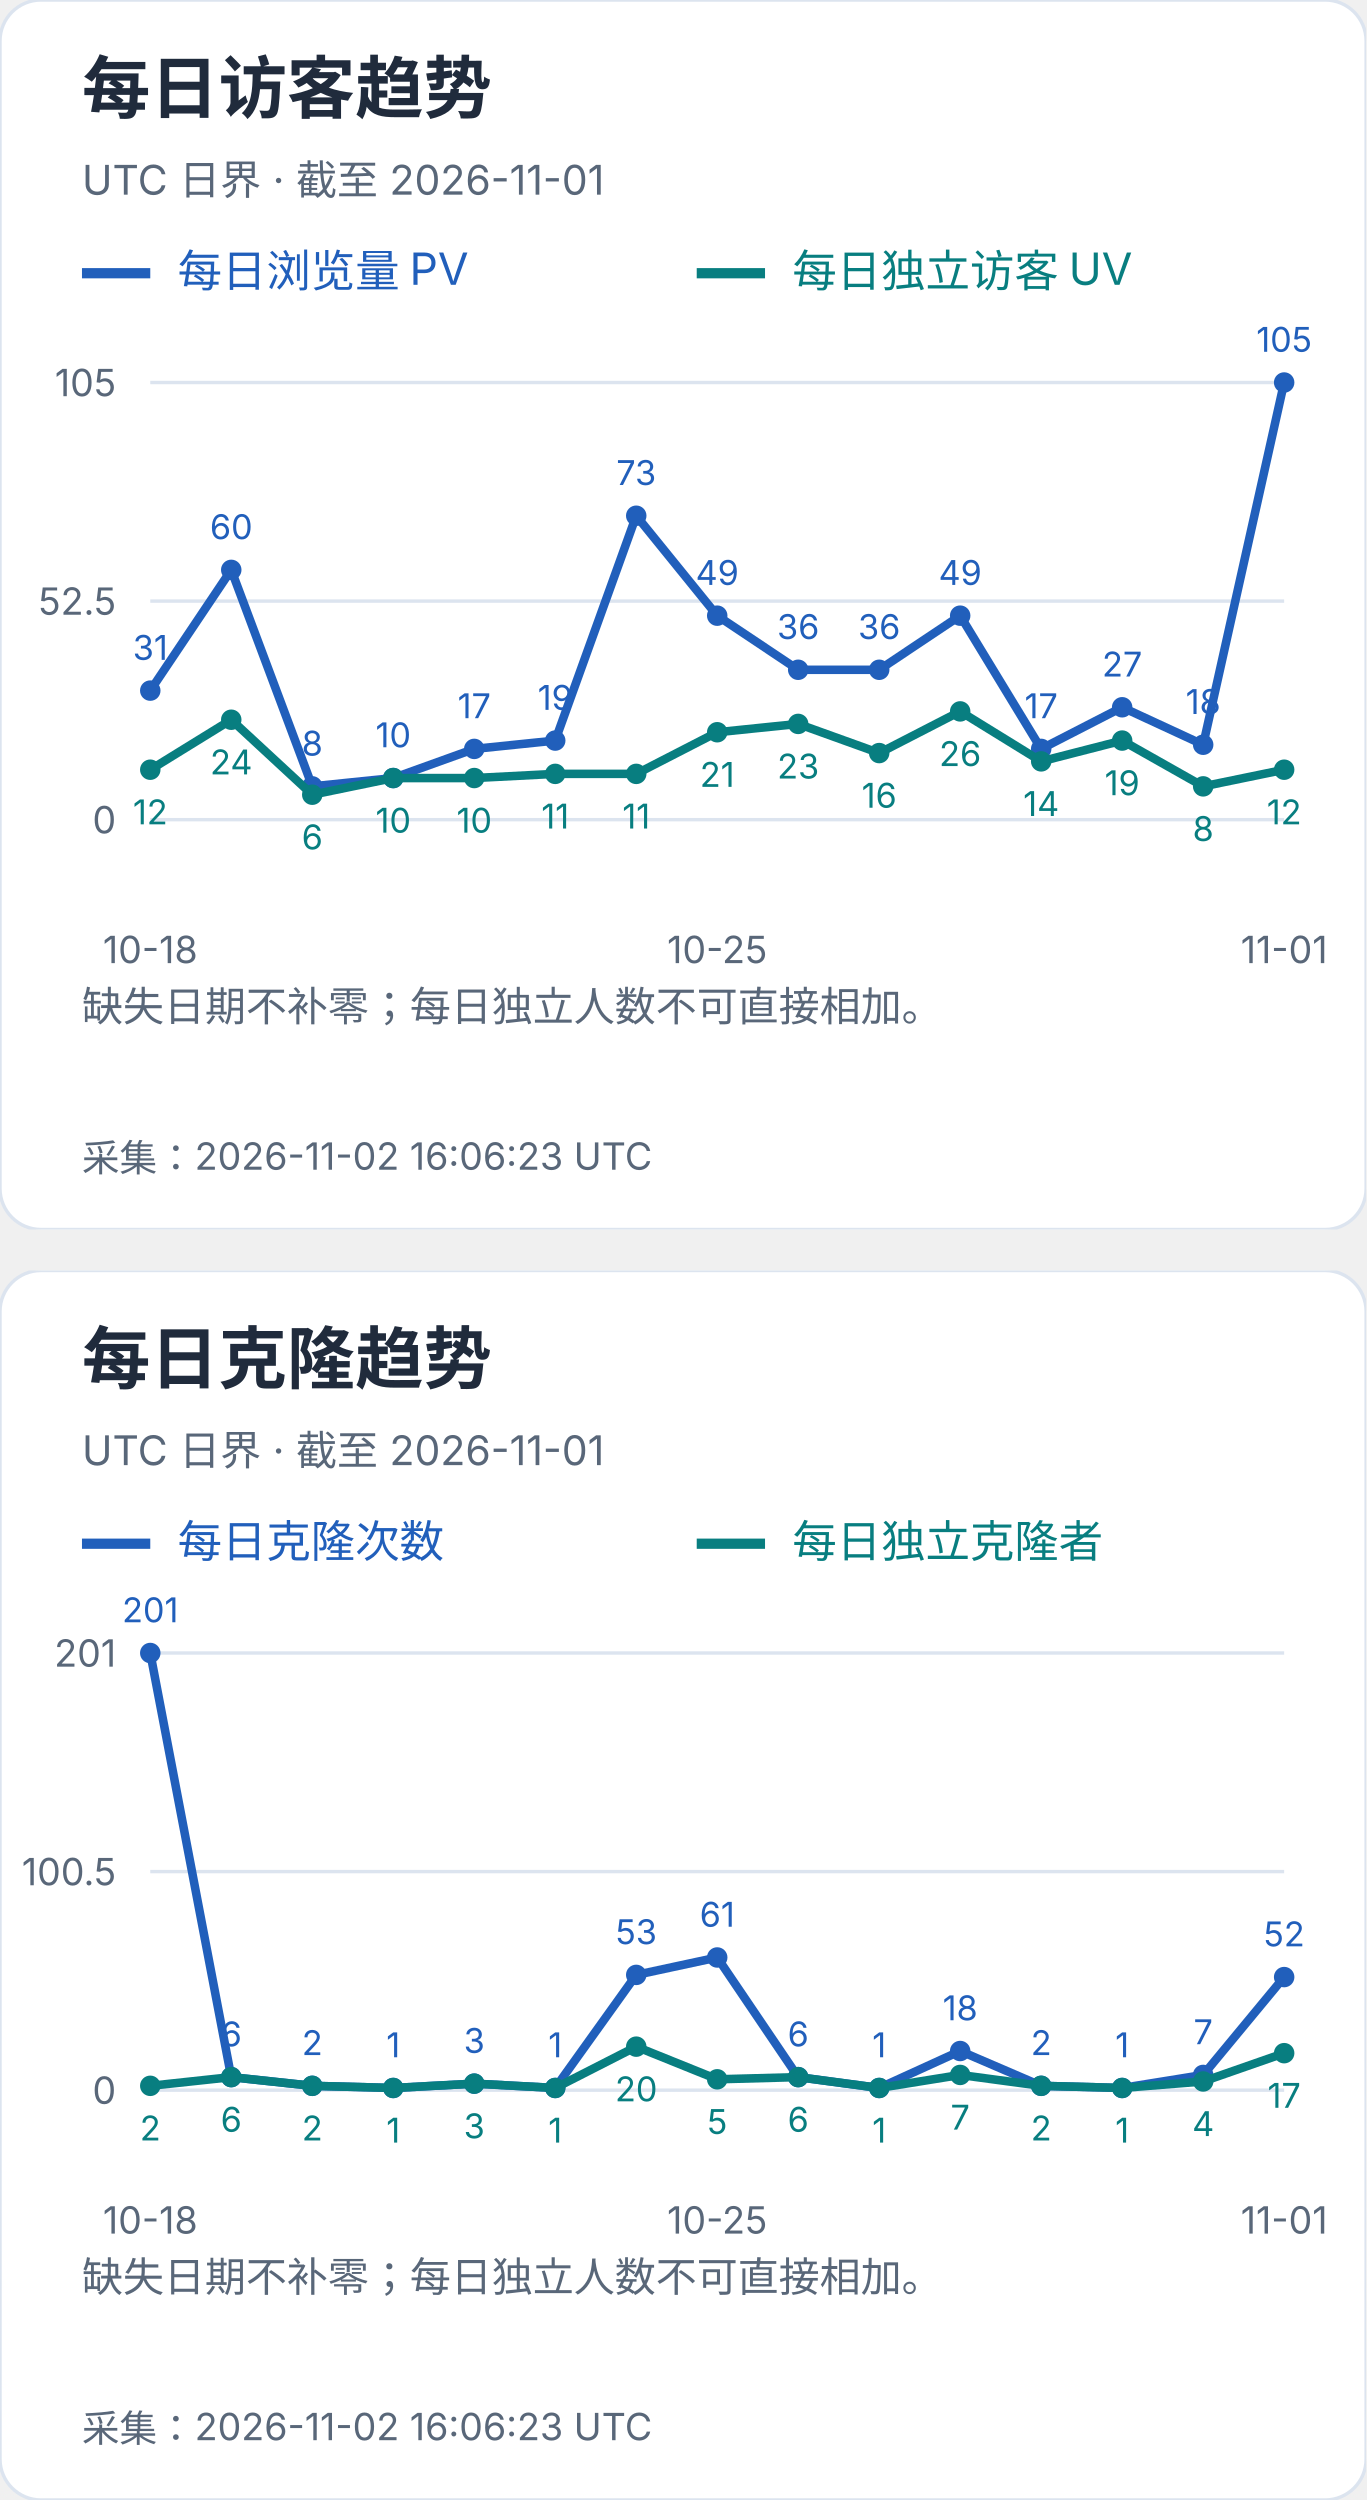
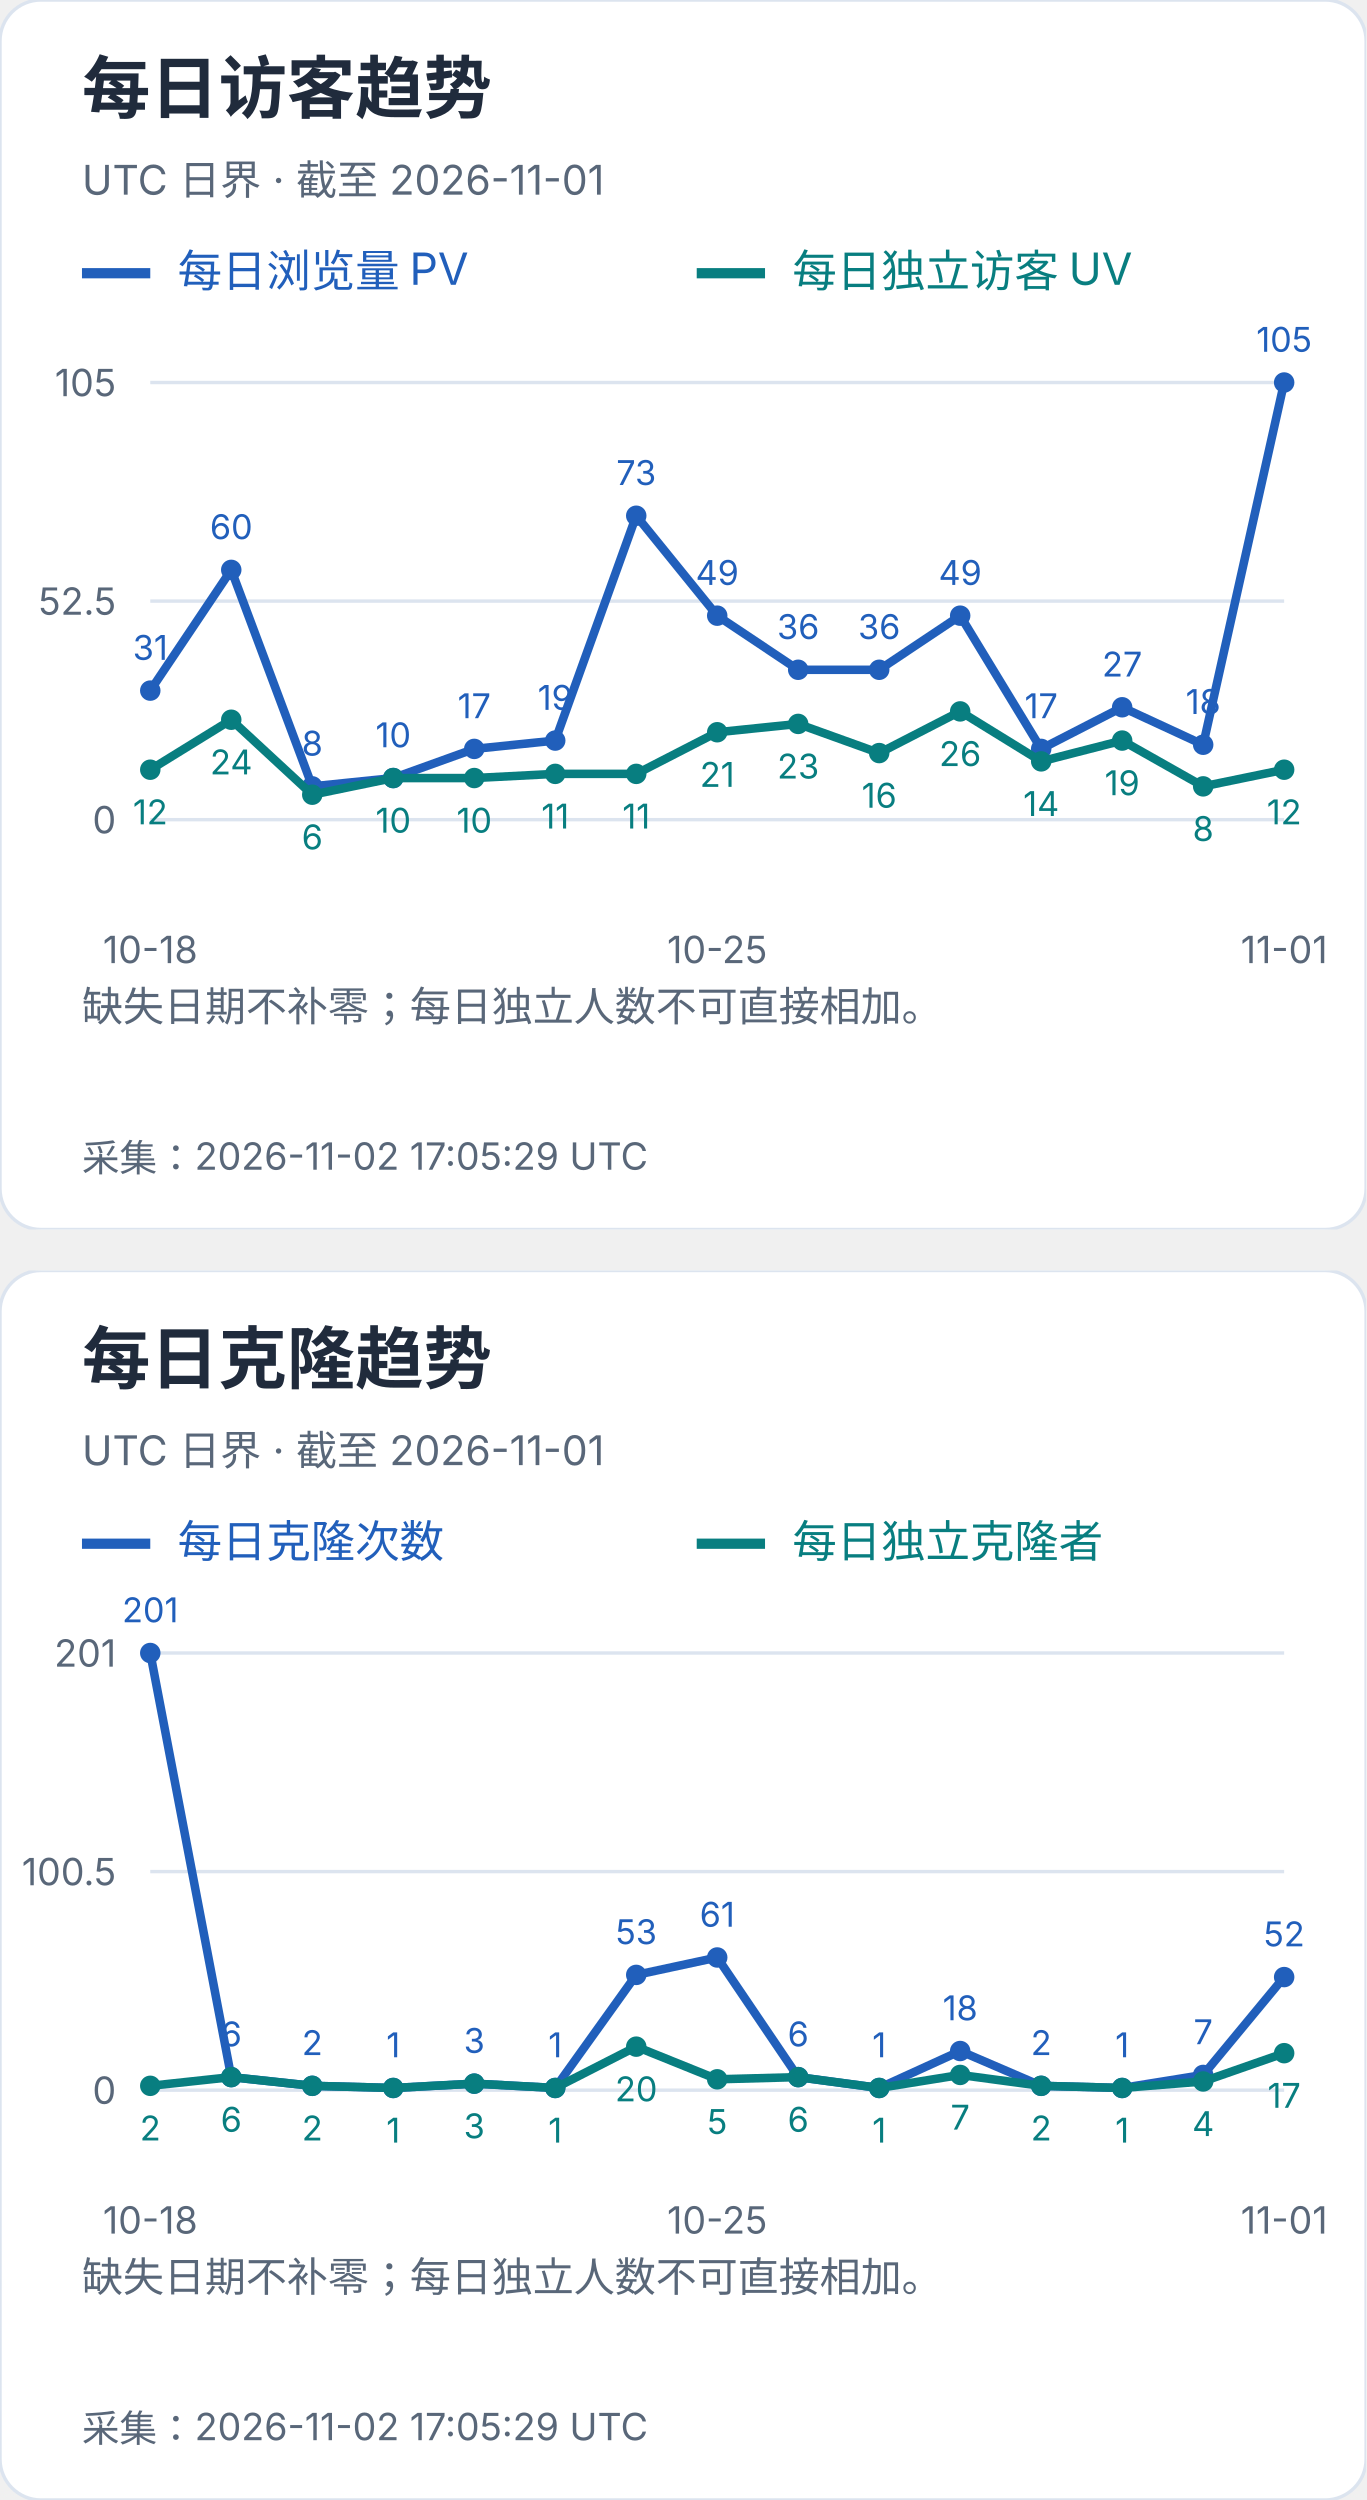
<svg xmlns="http://www.w3.org/2000/svg" width="400" height="732" viewBox="0 0 400 732" role="img" aria-label="每日访客及克隆趋势">
  <svg width="400" height="360" viewBox="0 0 400 360" role="img" aria-label="每日访客趋势">
    <style>text{font-family:-apple-system,BlinkMacSystemFont,"Segoe UI","PingFang SC","Microsoft YaHei",sans-serif;font-variant-numeric:tabular-nums}</style>
    <rect width="400" height="360" rx="12" fill="white" stroke="#dce4ef" />
    <text x="24" y="33" font-size="20" fill="#202b3c" font-weight="650" text-anchor="start">每日访客趋势</text>
    <text x="24" y="57" font-size="12" fill="#596779" font-weight="400" text-anchor="start">UTC 日界 · 截至 2026-11-01</text>
    <path d="M24 80h20" stroke="#215fbb" stroke-width="3" />
    <text x="52" y="84" font-size="13" fill="#215fbb" font-weight="400" text-anchor="start">每日浏览量 PV</text>
    <path d="M204 80h20" stroke="#087e80" stroke-width="3" />
    <text x="232" y="84" font-size="13" fill="#087e80" font-weight="400" text-anchor="start">每日独立访客 UV</text>
    <path d="M44 240.0H376" stroke="#dce4ef" />
    <text x="34" y="244.0" font-size="11" fill="#596779" font-weight="400" text-anchor="end">0</text>
    <path d="M44 176.0H376" stroke="#dce4ef" />
    <text x="34" y="180.0" font-size="11" fill="#596779" font-weight="400" text-anchor="end">52.5</text>
    <path d="M44 112.0H376" stroke="#dce4ef" />
    <text x="34" y="116.0" font-size="11" fill="#596779" font-weight="400" text-anchor="end">105</text>
    <circle cx="44.00" cy="202.21" r="3" fill="#215fbb" />
    <text x="44.0" y="193.21" font-size="10" fill="#215fbb" font-weight="400" text-anchor="middle">31</text>
    <circle cx="67.71" cy="166.86" r="3" fill="#215fbb" />
    <text x="67.71" y="157.86" font-size="10" fill="#215fbb" font-weight="400" text-anchor="middle">60</text>
    <circle cx="91.43" cy="230.25" r="3" fill="#215fbb" />
    <text x="91.43" y="221.25" font-size="10" fill="#215fbb" font-weight="400" text-anchor="middle">8</text>
    <circle cx="115.14" cy="227.81" r="3" fill="#215fbb" />
    <text x="115.14" y="218.81" font-size="10" fill="#215fbb" font-weight="400" text-anchor="middle">10</text>
    <circle cx="138.86" cy="219.28" r="3" fill="#215fbb" />
    <text x="138.86" y="210.28" font-size="10" fill="#215fbb" font-weight="400" text-anchor="middle">17</text>
    <circle cx="162.57" cy="216.84" r="3" fill="#215fbb" />
    <text x="162.57" y="207.84" font-size="10" fill="#215fbb" font-weight="400" text-anchor="middle">19</text>
    <circle cx="186.29" cy="151.01" r="3" fill="#215fbb" />
    <text x="186.29" y="142.01" font-size="10" fill="#215fbb" font-weight="400" text-anchor="middle">73</text>
    <circle cx="210.00" cy="180.27" r="3" fill="#215fbb" />
    <text x="210.0" y="171.27" font-size="10" fill="#215fbb" font-weight="400" text-anchor="middle">49</text>
    <circle cx="233.71" cy="196.11" r="3" fill="#215fbb" />
    <text x="233.71" y="187.11" font-size="10" fill="#215fbb" font-weight="400" text-anchor="middle">36</text>
    <circle cx="257.43" cy="196.11" r="3" fill="#215fbb" />
    <text x="257.43" y="187.11" font-size="10" fill="#215fbb" font-weight="400" text-anchor="middle">36</text>
    <circle cx="281.14" cy="180.27" r="3" fill="#215fbb" />
    <text x="281.14" y="171.27" font-size="10" fill="#215fbb" font-weight="400" text-anchor="middle">49</text>
    <circle cx="304.86" cy="219.28" r="3" fill="#215fbb" />
    <text x="304.86" y="210.28" font-size="10" fill="#215fbb" font-weight="400" text-anchor="middle">17</text>
    <circle cx="328.57" cy="207.09" r="3" fill="#215fbb" />
    <text x="328.57" y="198.09" font-size="10" fill="#215fbb" font-weight="400" text-anchor="middle">27</text>
    <circle cx="352.29" cy="218.06" r="3" fill="#215fbb" />
    <text x="352.29" y="209.06" font-size="10" fill="#215fbb" font-weight="400" text-anchor="middle">18</text>
    <circle cx="376.00" cy="112.00" r="3" fill="#215fbb" />
    <text x="376.0" y="103.0" font-size="10" fill="#215fbb" font-weight="400" text-anchor="middle">105</text>
    <polyline points="44.00,202.21 67.71,166.86 91.43,230.25 115.14,227.81 138.86,219.28 162.57,216.84 186.29,151.01 210.00,180.27 233.71,196.11 257.43,196.11 281.14,180.27 304.86,219.28 328.57,207.09 352.29,218.06 376.00,112.00" fill="none" stroke="#215fbb" stroke-width="2.5" />
    <circle cx="44.00" cy="225.37" r="3" fill="#087e80" />
    <text x="44.0" y="241.37" font-size="10" fill="#087e80" font-weight="400" text-anchor="middle">12</text>
    <circle cx="67.71" cy="210.74" r="3" fill="#087e80" />
    <text x="67.71" y="226.74" font-size="10" fill="#087e80" font-weight="400" text-anchor="middle">24</text>
    <circle cx="91.43" cy="232.69" r="3" fill="#087e80" />
    <text x="91.43" y="248.69" font-size="10" fill="#087e80" font-weight="400" text-anchor="middle">6</text>
    <circle cx="115.14" cy="227.81" r="3" fill="#087e80" />
    <text x="115.14" y="243.81" font-size="10" fill="#087e80" font-weight="400" text-anchor="middle">10</text>
    <circle cx="138.86" cy="227.81" r="3" fill="#087e80" />
    <text x="138.86" y="243.81" font-size="10" fill="#087e80" font-weight="400" text-anchor="middle">10</text>
    <circle cx="162.57" cy="226.59" r="3" fill="#087e80" />
    <text x="162.57" y="242.59" font-size="10" fill="#087e80" font-weight="400" text-anchor="middle">11</text>
    <circle cx="186.29" cy="226.59" r="3" fill="#087e80" />
    <text x="186.29" y="242.59" font-size="10" fill="#087e80" font-weight="400" text-anchor="middle">11</text>
    <circle cx="210.00" cy="214.40" r="3" fill="#087e80" />
    <text x="210.0" y="230.4" font-size="10" fill="#087e80" font-weight="400" text-anchor="middle">21</text>
    <circle cx="233.71" cy="211.96" r="3" fill="#087e80" />
    <text x="233.71" y="227.96" font-size="10" fill="#087e80" font-weight="400" text-anchor="middle">23</text>
    <circle cx="257.43" cy="220.50" r="3" fill="#087e80" />
    <text x="257.43" y="236.5" font-size="10" fill="#087e80" font-weight="400" text-anchor="middle">16</text>
    <circle cx="281.14" cy="208.30" r="3" fill="#087e80" />
    <text x="281.14" y="224.3" font-size="10" fill="#087e80" font-weight="400" text-anchor="middle">26</text>
    <circle cx="304.86" cy="222.93" r="3" fill="#087e80" />
    <text x="304.86" y="238.93" font-size="10" fill="#087e80" font-weight="400" text-anchor="middle">14</text>
    <circle cx="328.57" cy="216.84" r="3" fill="#087e80" />
    <text x="328.57" y="232.84" font-size="10" fill="#087e80" font-weight="400" text-anchor="middle">19</text>
    <circle cx="352.29" cy="230.25" r="3" fill="#087e80" />
    <text x="352.29" y="246.25" font-size="10" fill="#087e80" font-weight="400" text-anchor="middle">8</text>
    <circle cx="376.00" cy="225.37" r="3" fill="#087e80" />
    <text x="376.0" y="241.37" font-size="10" fill="#087e80" font-weight="400" text-anchor="middle">12</text>
    <polyline points="44.00,225.37 67.71,210.74 91.43,232.69 115.14,227.81 138.86,227.81 162.57,226.59 186.29,226.59 210.00,214.40 233.71,211.96 257.43,220.50 281.14,208.30 304.86,222.93 328.57,216.84 352.29,230.25 376.00,225.37" fill="none" stroke="#087e80" stroke-width="2.5" />
    <text x="44.0" y="282" font-size="11" fill="#596779" font-weight="400" text-anchor="middle">10-18</text>
    <text x="210.0" y="282" font-size="11" fill="#596779" font-weight="400" text-anchor="middle">10-25</text>
    <text x="376.0" y="282" font-size="11" fill="#596779" font-weight="400" text-anchor="middle">11-01</text>
    <text x="24" y="299" font-size="12" fill="#596779" font-weight="400" text-anchor="start">缺失日期不补零；每日独立人数不可直接相加。</text>
    <text x="24" y="318" font-size="12" fill="#596779" font-weight="400" text-anchor="start" />
-     <text x="24" y="343" font-size="11" fill="#596779" font-weight="400" text-anchor="start">采集：2026-11-02 16:06:23 UTC</text>
+     <text x="24" y="343" font-size="11" fill="#596779" font-weight="400" text-anchor="start">采集：2026-11-02 17:05:29 UTC</text>
  </svg>
  <svg x="0" y="372" width="400" height="360" viewBox="0 0 400 360" role="img" aria-label="每日克隆趋势">
    <style>text{font-family:-apple-system,BlinkMacSystemFont,"Segoe UI","PingFang SC","Microsoft YaHei",sans-serif;font-variant-numeric:tabular-nums}</style>
    <rect width="400" height="360" rx="12" fill="white" stroke="#dce4ef" />
    <text x="24" y="33" font-size="20" fill="#202b3c" font-weight="650" text-anchor="start">每日克隆趋势</text>
    <text x="24" y="57" font-size="12" fill="#596779" font-weight="400" text-anchor="start">UTC 日界 · 截至 2026-11-01</text>
    <path d="M24 80h20" stroke="#215fbb" stroke-width="3" />
    <text x="52" y="84" font-size="13" fill="#215fbb" font-weight="400" text-anchor="start">每日克隆次数</text>
    <path d="M204 80h20" stroke="#087e80" stroke-width="3" />
    <text x="232" y="84" font-size="13" fill="#087e80" font-weight="400" text-anchor="start">每日独立克隆者</text>
    <path d="M44 240.0H376" stroke="#dce4ef" />
    <text x="34" y="244.0" font-size="11" fill="#596779" font-weight="400" text-anchor="end">0</text>
    <path d="M44 176.0H376" stroke="#dce4ef" />
    <text x="34" y="180.0" font-size="11" fill="#596779" font-weight="400" text-anchor="end">100.5</text>
    <path d="M44 112.0H376" stroke="#dce4ef" />
    <text x="34" y="116.0" font-size="11" fill="#596779" font-weight="400" text-anchor="end">201</text>
    <circle cx="44.00" cy="112.00" r="3" fill="#215fbb" />
    <text x="44.0" y="103.0" font-size="10" fill="#215fbb" font-weight="400" text-anchor="middle">201</text>
    <circle cx="67.71" cy="236.18" r="3" fill="#215fbb" />
    <text x="67.71" y="227.18" font-size="10" fill="#215fbb" font-weight="400" text-anchor="middle">6</text>
    <circle cx="91.43" cy="238.73" r="3" fill="#215fbb" />
    <text x="91.43" y="229.73" font-size="10" fill="#215fbb" font-weight="400" text-anchor="middle">2</text>
    <circle cx="115.14" cy="239.36" r="3" fill="#215fbb" />
    <text x="115.14" y="230.36" font-size="10" fill="#215fbb" font-weight="400" text-anchor="middle">1</text>
    <circle cx="138.86" cy="238.09" r="3" fill="#215fbb" />
    <text x="138.86" y="229.09" font-size="10" fill="#215fbb" font-weight="400" text-anchor="middle">3</text>
    <circle cx="162.57" cy="239.36" r="3" fill="#215fbb" />
    <text x="162.57" y="230.36" font-size="10" fill="#215fbb" font-weight="400" text-anchor="middle">1</text>
    <circle cx="186.29" cy="206.25" r="3" fill="#215fbb" />
    <text x="186.29" y="197.25" font-size="10" fill="#215fbb" font-weight="400" text-anchor="middle">53</text>
    <circle cx="210.00" cy="201.15" r="3" fill="#215fbb" />
    <text x="210.0" y="192.15" font-size="10" fill="#215fbb" font-weight="400" text-anchor="middle">61</text>
    <circle cx="233.71" cy="236.18" r="3" fill="#215fbb" />
    <text x="233.71" y="227.18" font-size="10" fill="#215fbb" font-weight="400" text-anchor="middle">6</text>
    <circle cx="257.43" cy="239.36" r="3" fill="#215fbb" />
    <text x="257.43" y="230.36" font-size="10" fill="#215fbb" font-weight="400" text-anchor="middle">1</text>
    <circle cx="281.14" cy="228.54" r="3" fill="#215fbb" />
    <text x="281.14" y="219.54" font-size="10" fill="#215fbb" font-weight="400" text-anchor="middle">18</text>
    <circle cx="304.86" cy="238.73" r="3" fill="#215fbb" />
    <text x="304.86" y="229.73" font-size="10" fill="#215fbb" font-weight="400" text-anchor="middle">2</text>
    <circle cx="328.57" cy="239.36" r="3" fill="#215fbb" />
    <text x="328.57" y="230.36" font-size="10" fill="#215fbb" font-weight="400" text-anchor="middle">1</text>
    <circle cx="352.29" cy="235.54" r="3" fill="#215fbb" />
    <text x="352.29" y="226.54" font-size="10" fill="#215fbb" font-weight="400" text-anchor="middle">7</text>
    <circle cx="376.00" cy="206.89" r="3" fill="#215fbb" />
    <text x="376.0" y="197.89" font-size="10" fill="#215fbb" font-weight="400" text-anchor="middle">52</text>
    <polyline points="44.00,112.00 67.71,236.18 91.43,238.73 115.14,239.36 138.86,238.09 162.57,239.36 186.29,206.25 210.00,201.15 233.71,236.18 257.43,239.36 281.14,228.54 304.86,238.73 328.57,239.36 352.29,235.54 376.00,206.89" fill="none" stroke="#215fbb" stroke-width="2.5" />
    <circle cx="44.00" cy="238.73" r="3" fill="#087e80" />
    <text x="44.0" y="254.73" font-size="10" fill="#087e80" font-weight="400" text-anchor="middle">2</text>
    <circle cx="67.71" cy="236.18" r="3" fill="#087e80" />
    <text x="67.71" y="252.18" font-size="10" fill="#087e80" font-weight="400" text-anchor="middle">6</text>
    <circle cx="91.43" cy="238.73" r="3" fill="#087e80" />
    <text x="91.43" y="254.73" font-size="10" fill="#087e80" font-weight="400" text-anchor="middle">2</text>
    <circle cx="115.14" cy="239.36" r="3" fill="#087e80" />
    <text x="115.14" y="255.36" font-size="10" fill="#087e80" font-weight="400" text-anchor="middle">1</text>
    <circle cx="138.86" cy="238.09" r="3" fill="#087e80" />
    <text x="138.86" y="254.09" font-size="10" fill="#087e80" font-weight="400" text-anchor="middle">3</text>
    <circle cx="162.57" cy="239.36" r="3" fill="#087e80" />
    <text x="162.57" y="255.36" font-size="10" fill="#087e80" font-weight="400" text-anchor="middle">1</text>
    <circle cx="186.29" cy="227.26" r="3" fill="#087e80" />
    <text x="186.29" y="243.26" font-size="10" fill="#087e80" font-weight="400" text-anchor="middle">20</text>
    <circle cx="210.00" cy="236.82" r="3" fill="#087e80" />
    <text x="210.0" y="252.82" font-size="10" fill="#087e80" font-weight="400" text-anchor="middle">5</text>
    <circle cx="233.71" cy="236.18" r="3" fill="#087e80" />
    <text x="233.71" y="252.18" font-size="10" fill="#087e80" font-weight="400" text-anchor="middle">6</text>
    <circle cx="257.43" cy="239.36" r="3" fill="#087e80" />
    <text x="257.43" y="255.36" font-size="10" fill="#087e80" font-weight="400" text-anchor="middle">1</text>
    <circle cx="281.14" cy="235.54" r="3" fill="#087e80" />
    <text x="281.14" y="251.54" font-size="10" fill="#087e80" font-weight="400" text-anchor="middle">7</text>
    <circle cx="304.86" cy="238.73" r="3" fill="#087e80" />
    <text x="304.86" y="254.73" font-size="10" fill="#087e80" font-weight="400" text-anchor="middle">2</text>
    <circle cx="328.57" cy="239.36" r="3" fill="#087e80" />
    <text x="328.57" y="255.36" font-size="10" fill="#087e80" font-weight="400" text-anchor="middle">1</text>
    <circle cx="352.29" cy="237.45" r="3" fill="#087e80" />
    <text x="352.29" y="253.45" font-size="10" fill="#087e80" font-weight="400" text-anchor="middle">4</text>
    <circle cx="376.00" cy="229.17" r="3" fill="#087e80" />
    <text x="376.0" y="245.17" font-size="10" fill="#087e80" font-weight="400" text-anchor="middle">17</text>
    <polyline points="44.00,238.73 67.71,236.18 91.43,238.73 115.14,239.36 138.86,238.09 162.57,239.36 186.29,227.26 210.00,236.82 233.71,236.18 257.43,239.36 281.14,235.54 304.86,238.73 328.57,239.36 352.29,237.45 376.00,229.17" fill="none" stroke="#087e80" stroke-width="2.5" />
    <text x="44.0" y="282" font-size="11" fill="#596779" font-weight="400" text-anchor="middle">10-18</text>
    <text x="210.0" y="282" font-size="11" fill="#596779" font-weight="400" text-anchor="middle">10-25</text>
    <text x="376.0" y="282" font-size="11" fill="#596779" font-weight="400" text-anchor="middle">11-01</text>
    <text x="24" y="299" font-size="12" fill="#596779" font-weight="400" text-anchor="start">缺失日期不补零；每日独立人数不可直接相加。</text>
    <text x="24" y="318" font-size="12" fill="#596779" font-weight="400" text-anchor="start" />
-     <text x="24" y="343" font-size="11" fill="#596779" font-weight="400" text-anchor="start">采集：2026-11-02 16:06:23 UTC</text>
+     <text x="24" y="343" font-size="11" fill="#596779" font-weight="400" text-anchor="start">采集：2026-11-02 17:05:29 UTC</text>
  </svg>
</svg>
